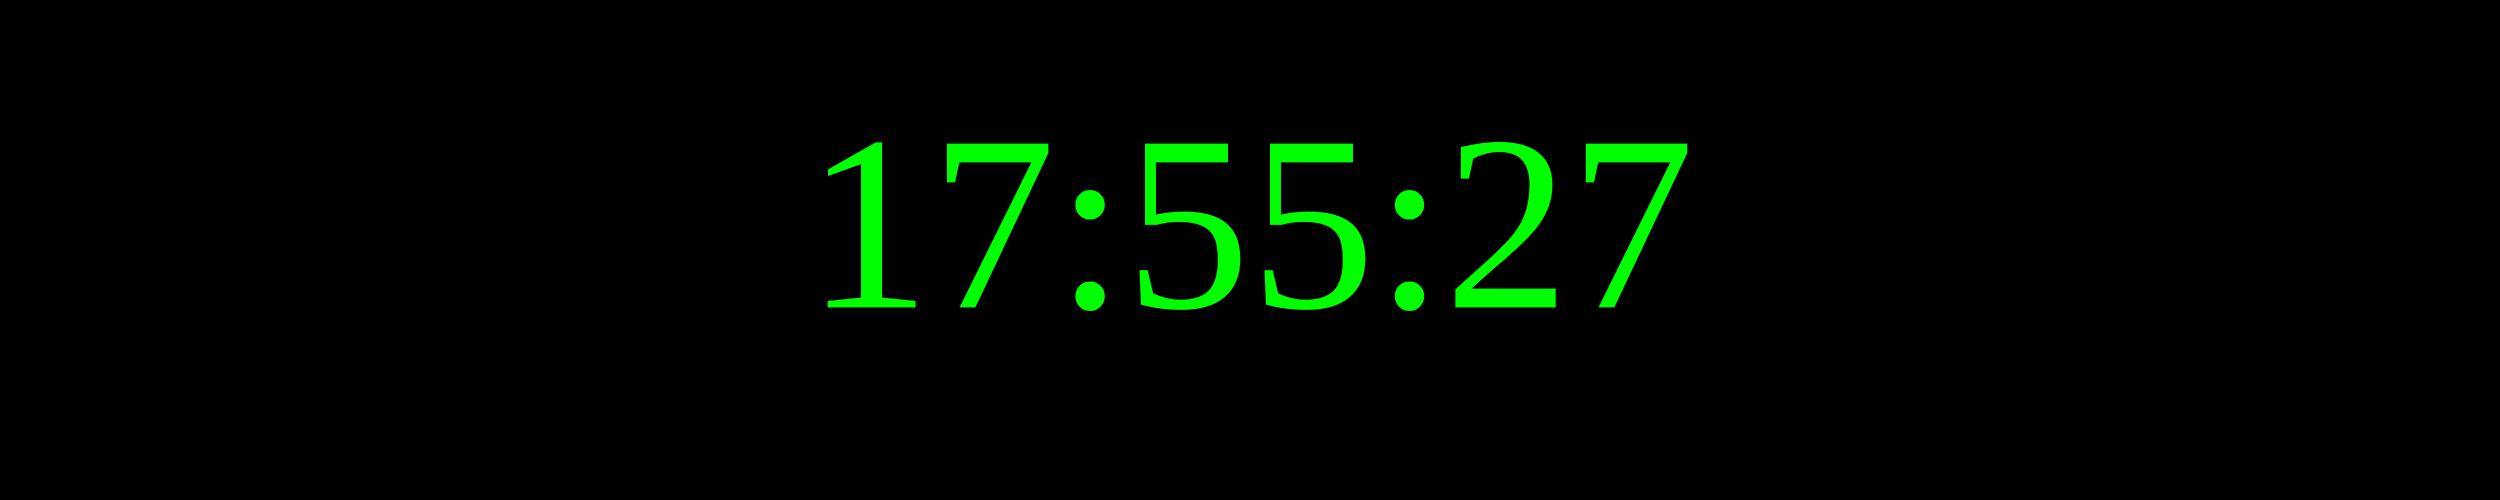
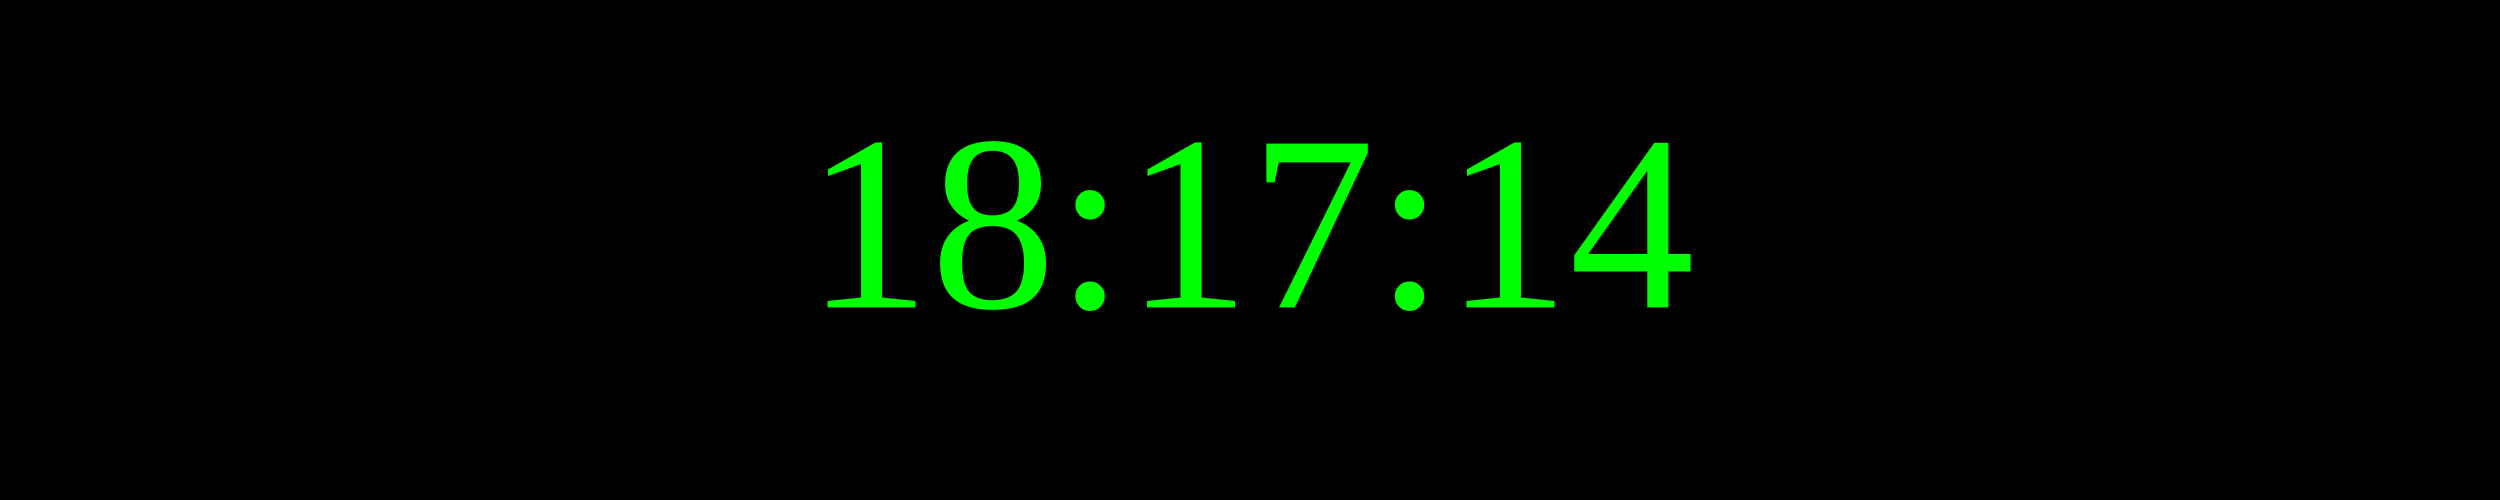
<svg xmlns="http://www.w3.org/2000/svg" width="250" height="50">
  <rect width="100%" height="100%" fill="black" />
  <text x="50%" y="50%" font-size="25" fill="lime" text-anchor="middle" dominant-baseline="middle">
- 17:55:27
+ 18:17:14
</text>
</svg>
